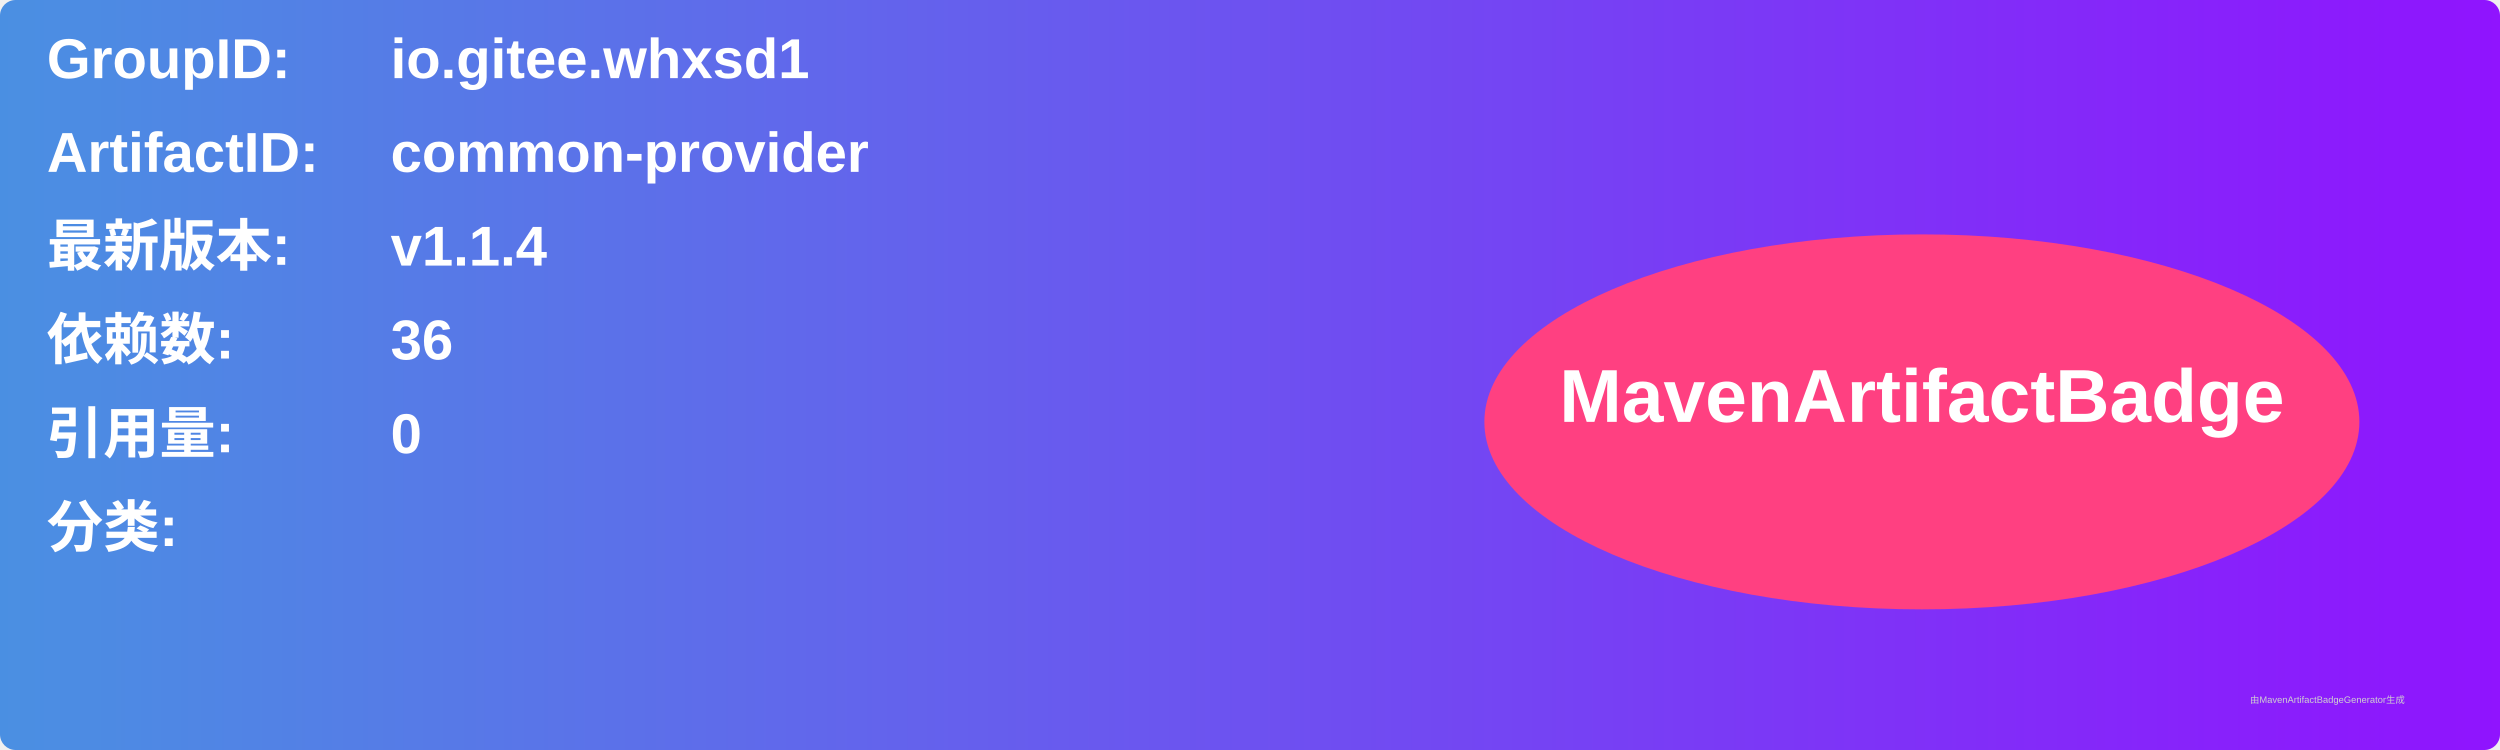
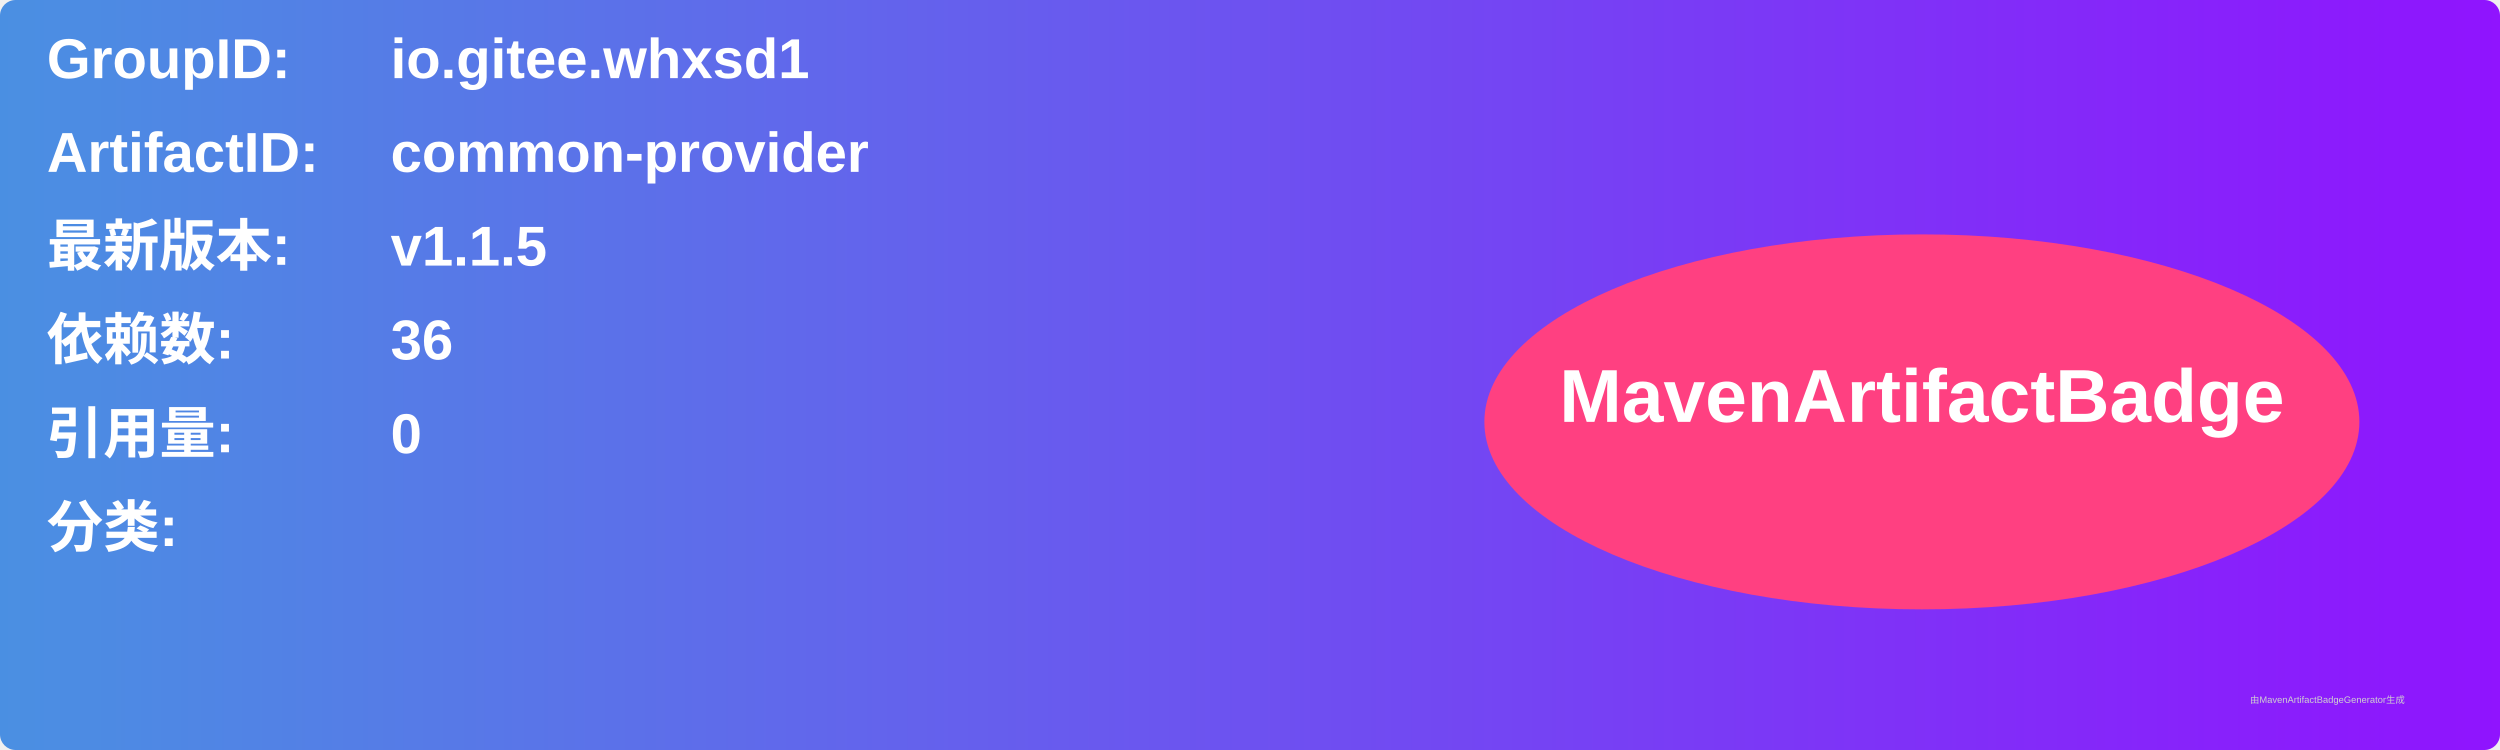
<svg xmlns="http://www.w3.org/2000/svg" width="800" height="240" viewBox="0 0 800 240">
  <linearGradient id="grad" x1="0%" y1="0%" x2="100%" y2="0%">
    <stop offset="0%" stop-color="#4a90e2" />
    <stop offset="100%" stop-color="#9013fe" />
  </linearGradient>
  <rect width="100%" height="100%" rx="5" ry="5" fill="url(#grad)" />
  <g transform="translate(15, 15)">
    <text x="0" y="10" font-family="Arial" font-size="18" fill="white" font-weight="bold" width="260">GroupID:</text>
    <text x="110" y="10" font-family="Arial" font-size="18" fill="white" font-weight="bold" width="460">io.gitee.whxsd1</text>
    <text x="0" y="40" font-family="Arial" font-size="18" fill="white" font-weight="bold" width="260">ArtifactID:</text>
    <text x="110" y="40" font-family="Arial" font-size="18" fill="white" font-weight="bold" width="460">common-provider</text>
    <text x="0" y="70" font-family="Arial" font-size="18" fill="white" font-weight="bold">最新版本:</text>
    <text x="110" y="70" font-family="Arial" font-size="18" fill="white" font-weight="bold">
-       <tspan font-weight="bold">v1.1.4</tspan>
+       <tspan font-weight="bold">v1.1.5</tspan>
    </text>
    <text x="0" y="100" font-family="Arial" font-size="18" fill="white" font-weight="bold">依赖数: </text>
    <text x="110" y="100" font-family="Arial" font-size="18" fill="white">
      <tspan font-weight="bold">36</tspan>
    </text>
    <text x="0" y="130" font-family="Arial" font-size="18" fill="white" font-weight="bold">引用量: </text>
    <text x="110" y="130" font-family="Arial" font-size="18" fill="white">
      <tspan font-weight="bold">0</tspan>
    </text>
    <text x="0" y="160" font-family="Arial" font-size="18" fill="white" font-weight="bold">分类:</text>
    <text x="10" y="190" font-family="Arial" font-size="10" fill="white">
      <tspan font-weight="bold" />
    </text>
    <ellipse cx="600" cy="120" rx="140" ry="60" fill="#ff4081" />
    <text x="600" y="120" text-anchor="middle" font-family="Arial" font-size="24" fill="white" font-weight="bold">MavenArtifactBadge</text>
  </g>
  <text x="720" y="225" font-family="Arial" font-size="3" fill="#d0d0d0">由MavenArtifactBadgeGenerator生成</text>
</svg>
